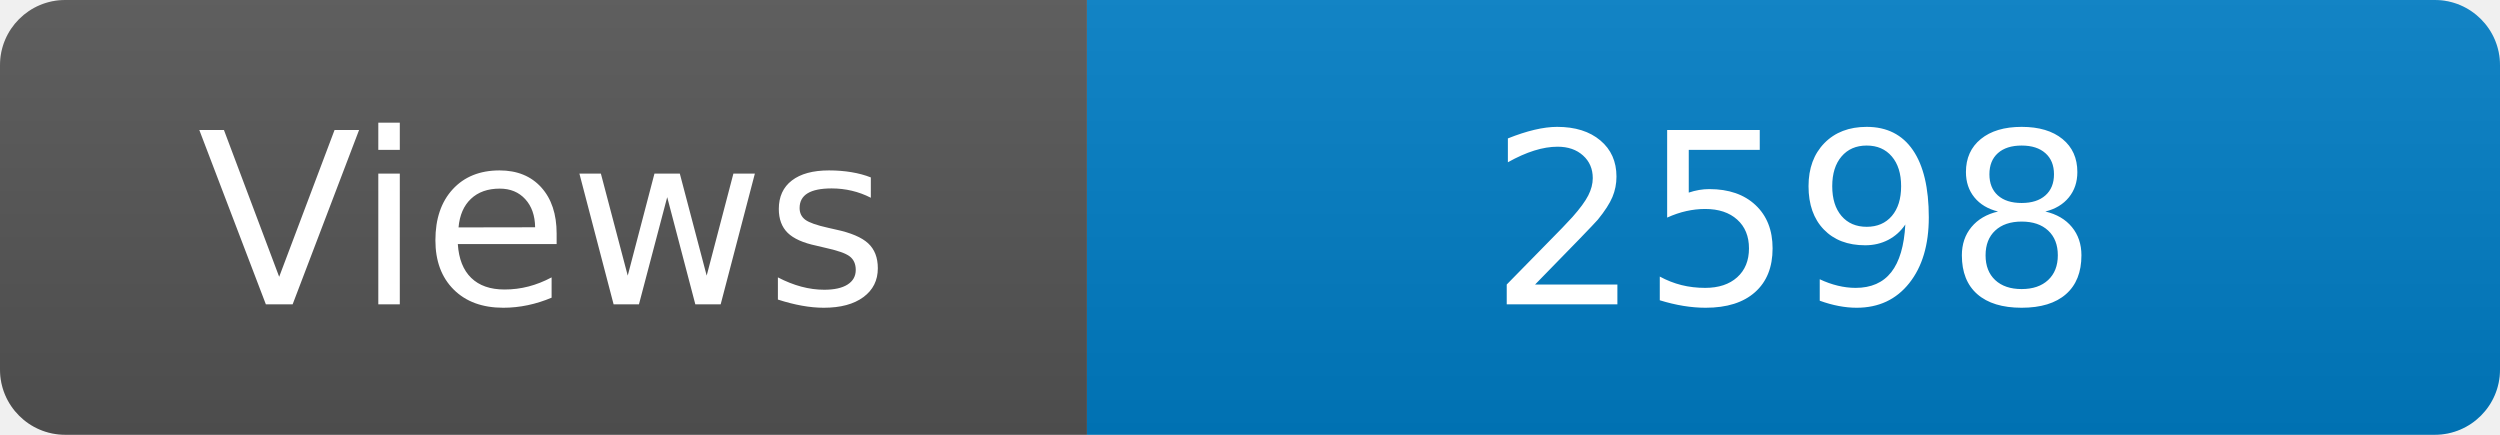
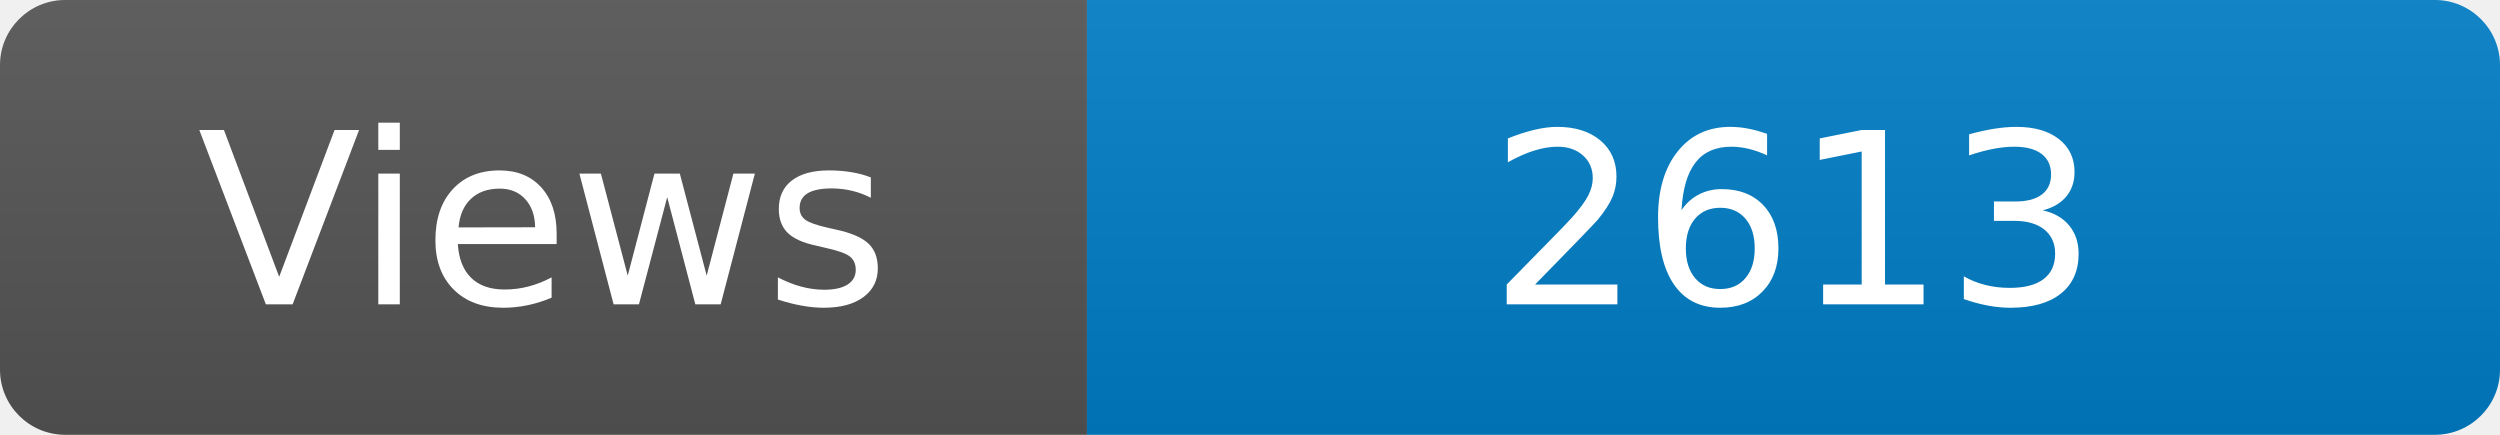
<svg xmlns="http://www.w3.org/2000/svg" width="115" height="20" role="img" aria-label="Maintained?: yes">
  <linearGradient id="s" x2="0" y2="100%">
    <stop offset="0" stop-color="#bbb" stop-opacity=".1" />
    <stop offset="1" stop-opacity=".1" />
  </linearGradient>
  <clipPath id="r">
    <rect width="115" height="20" rx="3" fill="#fff" />
  </clipPath>
  <g clip-path="url(#r)">
    <rect width="50" height="20" fill="#555" />
    <rect x="50" width="160" height="20" fill="#007ec6" />
    <rect width="115" height="20" fill="url(#s)" />
  </g>
  <g fill="#fff" text-anchor="middle" font-family="Verdana,Geneva,DejaVu Sans,sans-serif" font-size="110">
    <text x="250" y="140" transform="scale(.1)" fill="#fff">Views</text>
-     <text x="825" y="140" transform="scale(.1)" fill="#fff">2598</text>
+     <text x="825" y="140" transform="scale(.1)" fill="#fff">2613</text>
  </g>
</svg>
